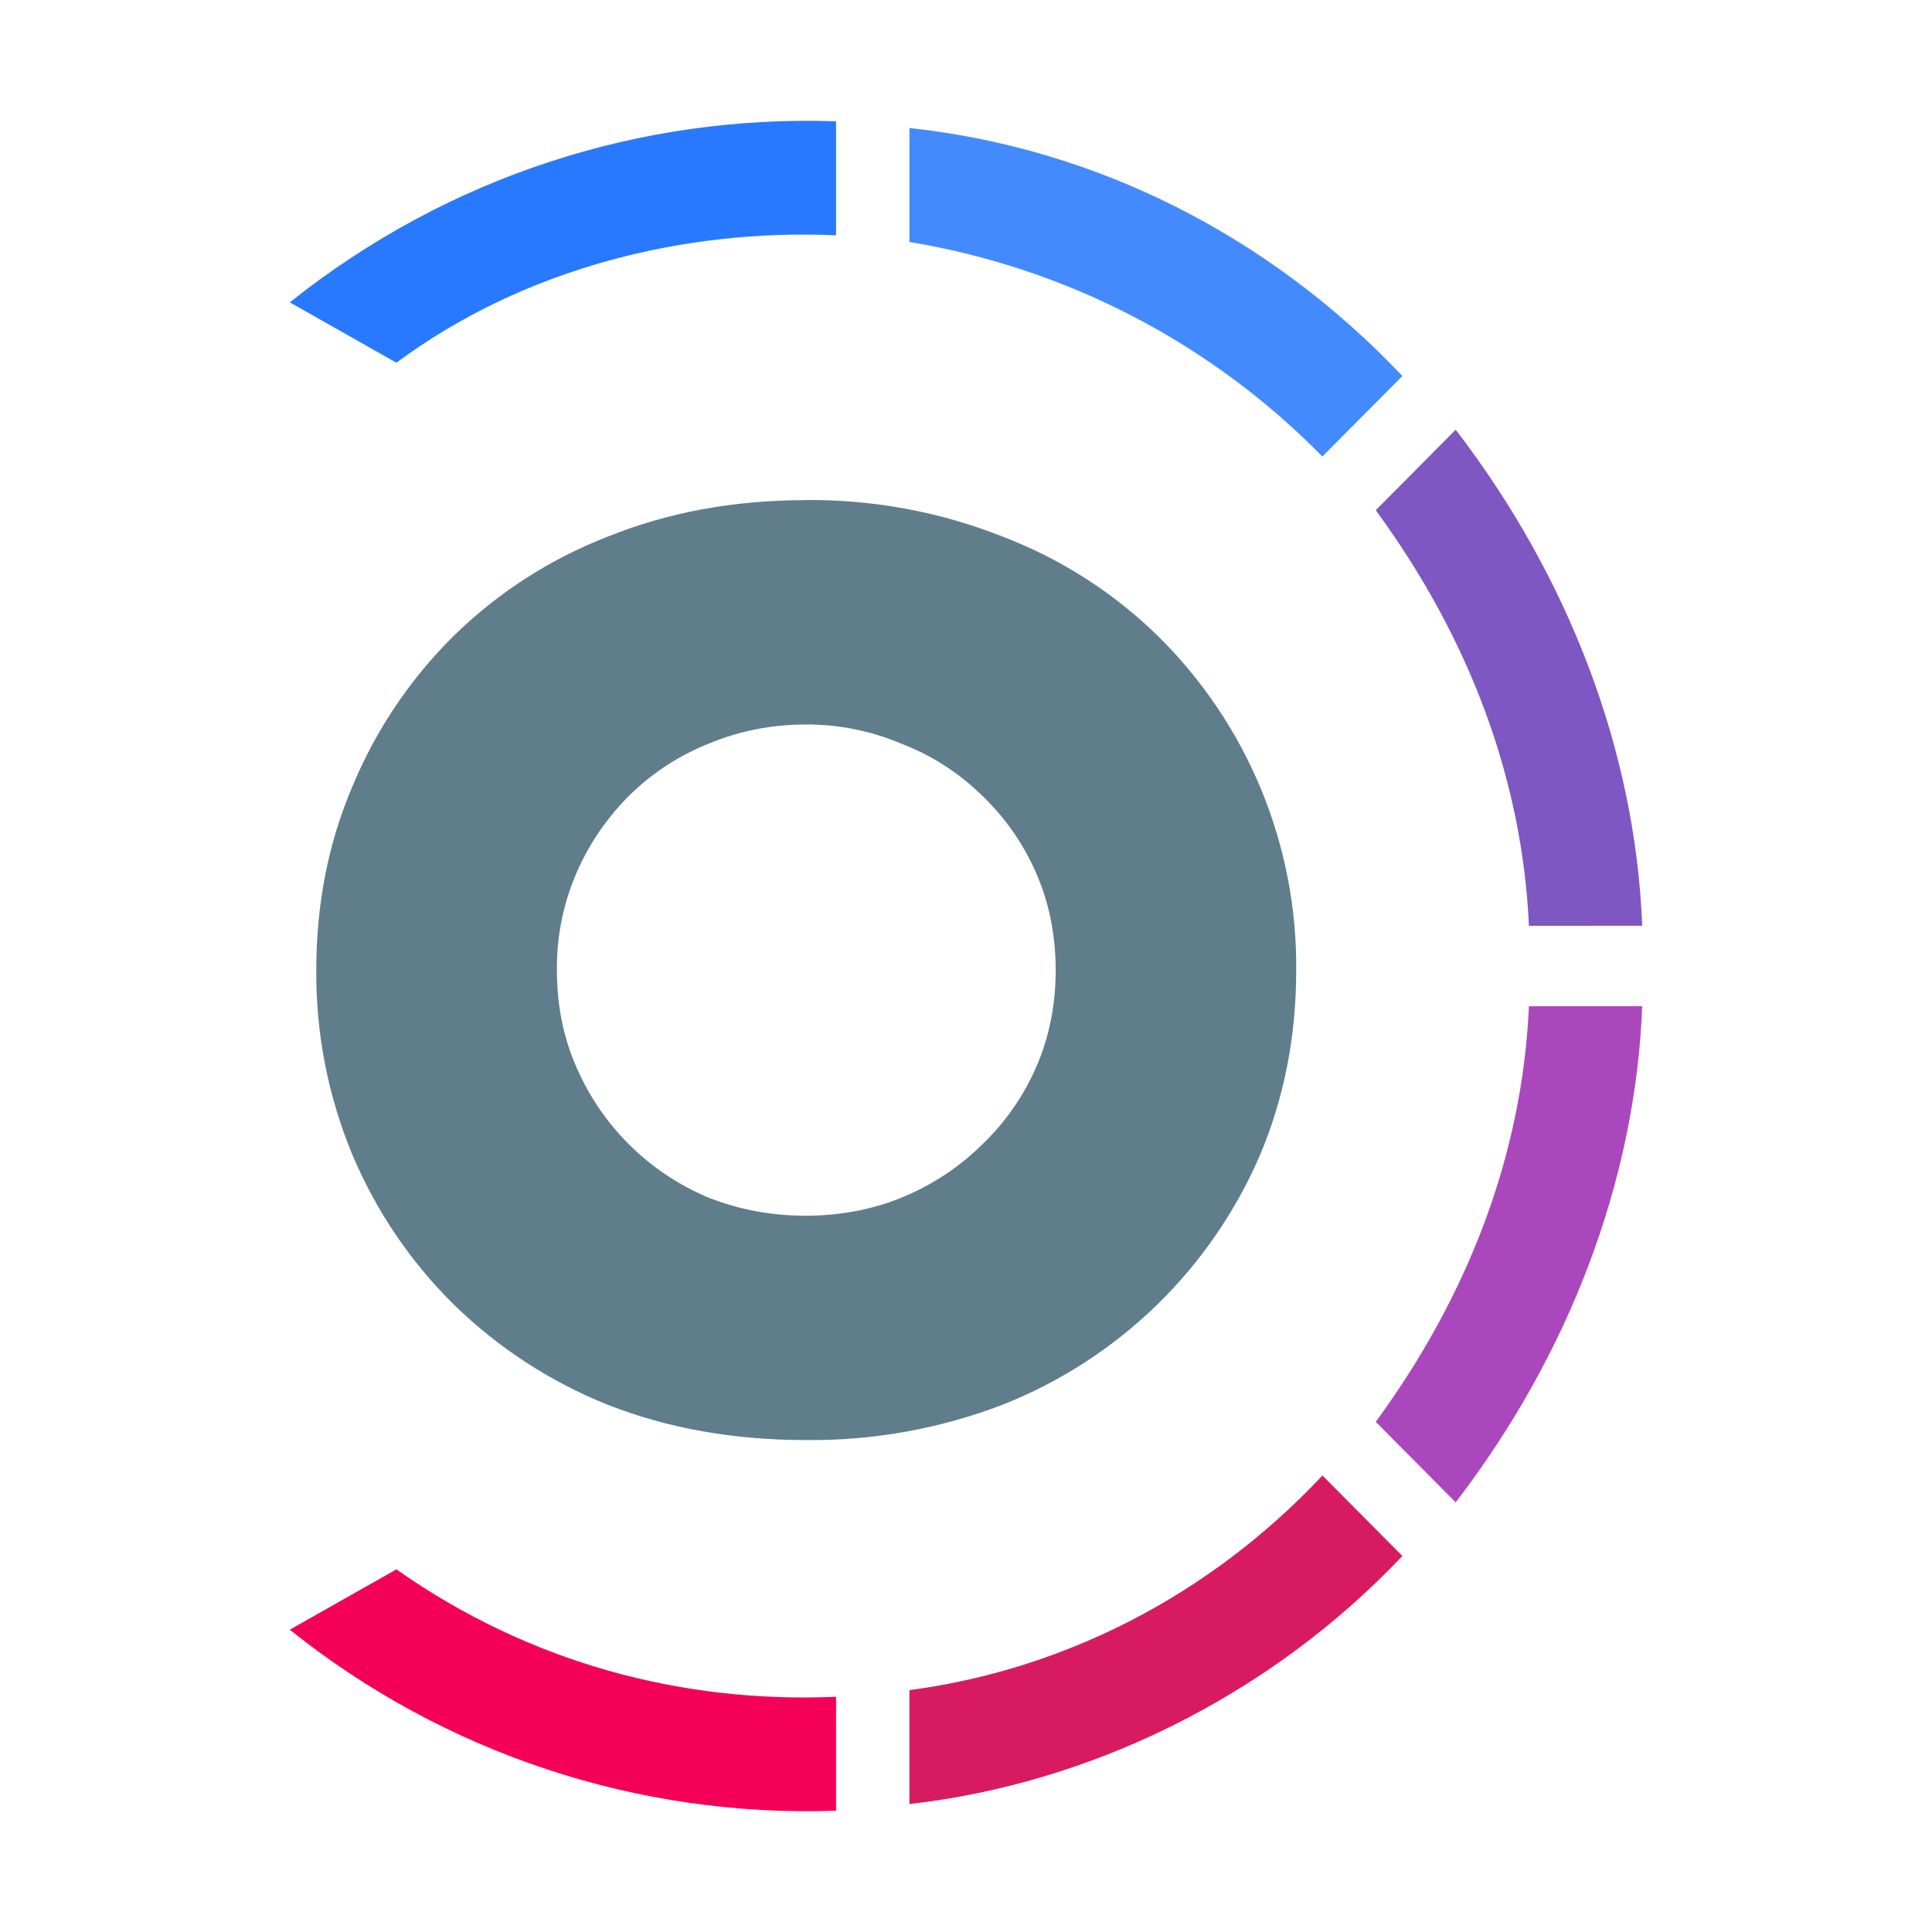
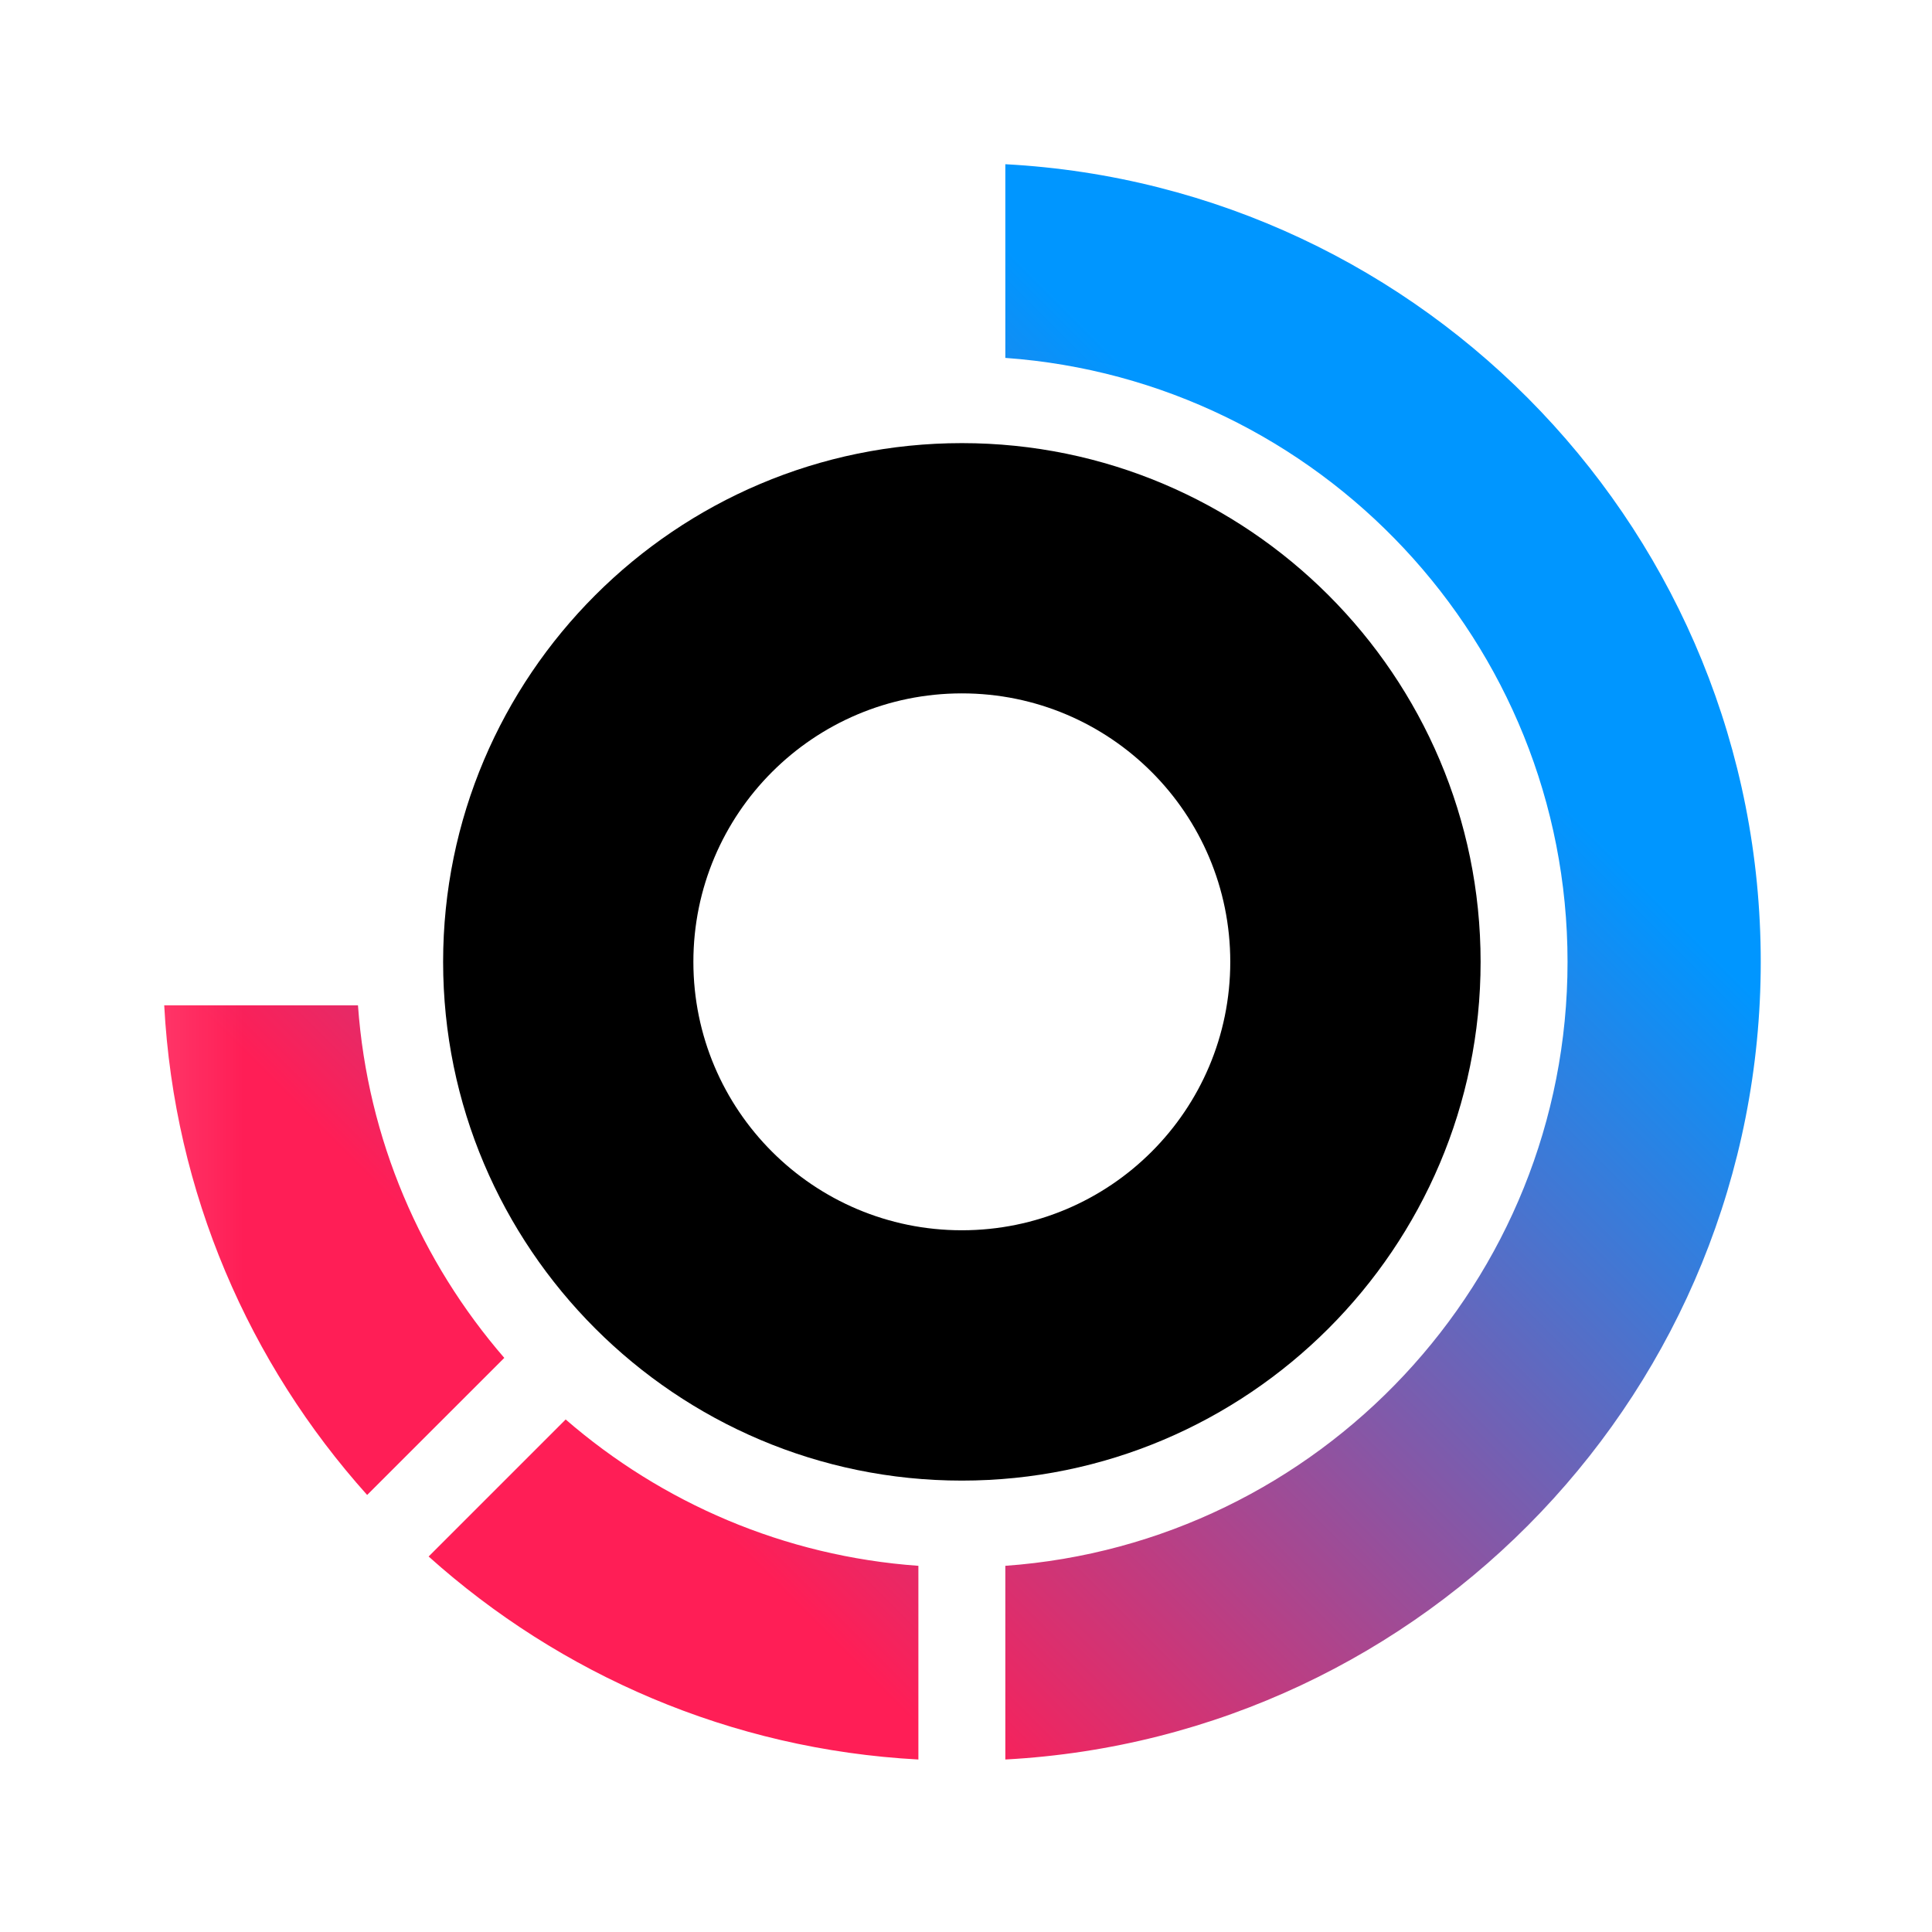
- <svg xmlns="http://www.w3.org/2000/svg" fill="none" viewBox="0 0 24 24">
-   <path d="M10.386 1.507c-2.4-.083-4.8.666-6.786 2.249l1.324.75c1.573-1.167 3.559-1.666 5.462-1.583z" fill="#2979ff" />
-   <path d="M17.42 4.67c-1.654-1.747-3.806-2.83-6.123-3.08v1.416a9.306 9.306 0 0 1 5.13 2.665l.994-1z" fill="#448aff" />
-   <path d="M20.4 11.5c-.083-2.165-.91-4.33-2.317-6.162l-.993 1c1.158 1.582 1.82 3.33 1.903 5.163z" fill="#7e57c2" />
-   <path d="M18.083 18.663c1.407-1.832 2.234-3.998 2.317-6.163h-1.407c-.082 1.832-.745 3.58-1.903 5.163z" fill="#ab47bc" />
-   <path d="M11.297 22.41c2.234-.25 4.469-1.332 6.124-3.081l-.993-1c-1.407 1.5-3.228 2.416-5.131 2.666v1.415z" fill="#d81b60" />
-   <path d="M3.6 20.245a10.275 10.275 0 0 0 6.786 2.248v-1.415c-1.903.083-3.807-.417-5.462-1.583z" fill="#f50057" />
-   <path d="M10.008 6.212a6.47 6.47 0 0 1 2.45.455 5.62 5.62 0 0 1 1.924 1.232 5.756 5.756 0 0 1 1.72 4.152c0 .822-.15 1.59-.452 2.303a5.802 5.802 0 0 1-3.193 3.095 6.63 6.63 0 0 1-2.449.44c-.894 0-1.715-.146-2.463-.44a5.836 5.836 0 0 1-1.91-1.246 5.75 5.75 0 0 1-1.254-1.85 5.86 5.86 0 0 1-.452-2.302c0-.821.15-1.584.452-2.29A5.71 5.71 0 0 1 5.635 7.9a5.65 5.65 0 0 1 1.91-1.232c.748-.303 1.57-.455 2.463-.455zm0 2.788c-.418 0-.816.078-1.195.234-.37.147-.695.357-.977.63a3.08 3.08 0 0 0-.67.969 2.965 2.965 0 0 0-.248 1.218c0 .44.082.846.248 1.218a3.08 3.08 0 0 0 1.647 1.613c.379.147.777.22 1.195.22.418 0 .812-.073 1.181-.22.38-.156.71-.371.992-.645a2.98 2.98 0 0 0 .685-.968c.165-.372.248-.778.248-1.218s-.083-.846-.248-1.218a2.97 2.97 0 0 0-.685-.968 2.917 2.917 0 0 0-.992-.63A2.994 2.994 0 0 0 10.009 9z" fill="#607d8b" />
+ <svg xmlns="http://www.w3.org/2000/svg" class="" fill="none" height="150" viewBox="0 0 28 28" width="150" version="1.1" id="svg12">
+   <defs id="defs6">
+     <linearGradient gradientUnits="userSpaceOnUse" id="logo-ring-gradient" x1="15.023" x2="3.644" y1="4.006" y2="15.385">
+       <stop stop-color="#0096FF" id="stop1" />
+       <stop offset="1" stop-color="#FF1E56" id="stop2" />
+     </linearGradient>
+     <linearGradient id="gradient">
+       <stop offset="0%" stop-color="#000000" id="stop3" />
+       <stop offset="25%" stop-color="#ffffff" id="stop4" />
+       <stop offset="85%" stop-color="#ffffff" id="stop5" />
+       <stop offset="100%" stop-color="#000000" id="stop6" />
+     </linearGradient>
+     <mask id="logo-mask">
+       <rect fill="url(#gradient)" height="26" transform="translate(-8,0)" width="46" x="0" y="0" id="rect6" />
+     </mask>
+   </defs>
+   <g mask="url(#logo-mask)" transform="translate(0,0)" id="g8">
+     <g class="z-0 relative" opacity="1" transform-origin="13.949px 13.94px" id="g7" style="transform: none; transform-origin: 13.949px 13.94px;">
+       <path class="dark:fill-white fill-black" d="M13.94 6.422C9.794 6.422 6.422 9.794 6.422 13.94C6.422 18.085 9.794 21.458 13.94 21.458C18.085 21.458 21.458 18.085 21.458 13.94C21.458 9.794 18.085 6.422 13.94 6.422ZM13.94 17.83C11.791 17.83 10.049 16.089 10.049 13.94C10.049 11.791 11.791 10.049 13.94 10.049C16.089 10.049 17.83 11.791 17.83 13.94C17.83 16.089 16.089 17.83 13.94 17.83Z" id="path6" style="fill:#000000" />
+       <path clip-rule="evenodd" d="M14.57 5.187V2.38C20.671 2.706 25.518 7.757 25.518 13.94C25.518 20.122 20.671 25.172 14.57 25.5V22.693C19.117 22.368 22.718 18.568 22.718 13.94C22.718 9.311 19.117 5.512 14.57 5.187ZM7.309 19.68C6.104 18.288 5.327 16.516 5.188 14.57H2.38C2.525 17.293 3.615 19.764 5.321 21.666L7.308 19.68H7.309ZM13.31 25.5V22.693C11.362 22.554 9.59 21.778 8.198 20.572L6.212 22.558C8.116 24.266 10.587 25.354 13.308 25.5H13.31Z" fill="url(#logo-ring-gradient)" fill-rule="evenodd" id="path7" />
+     </g>
+   </g>
</svg>
